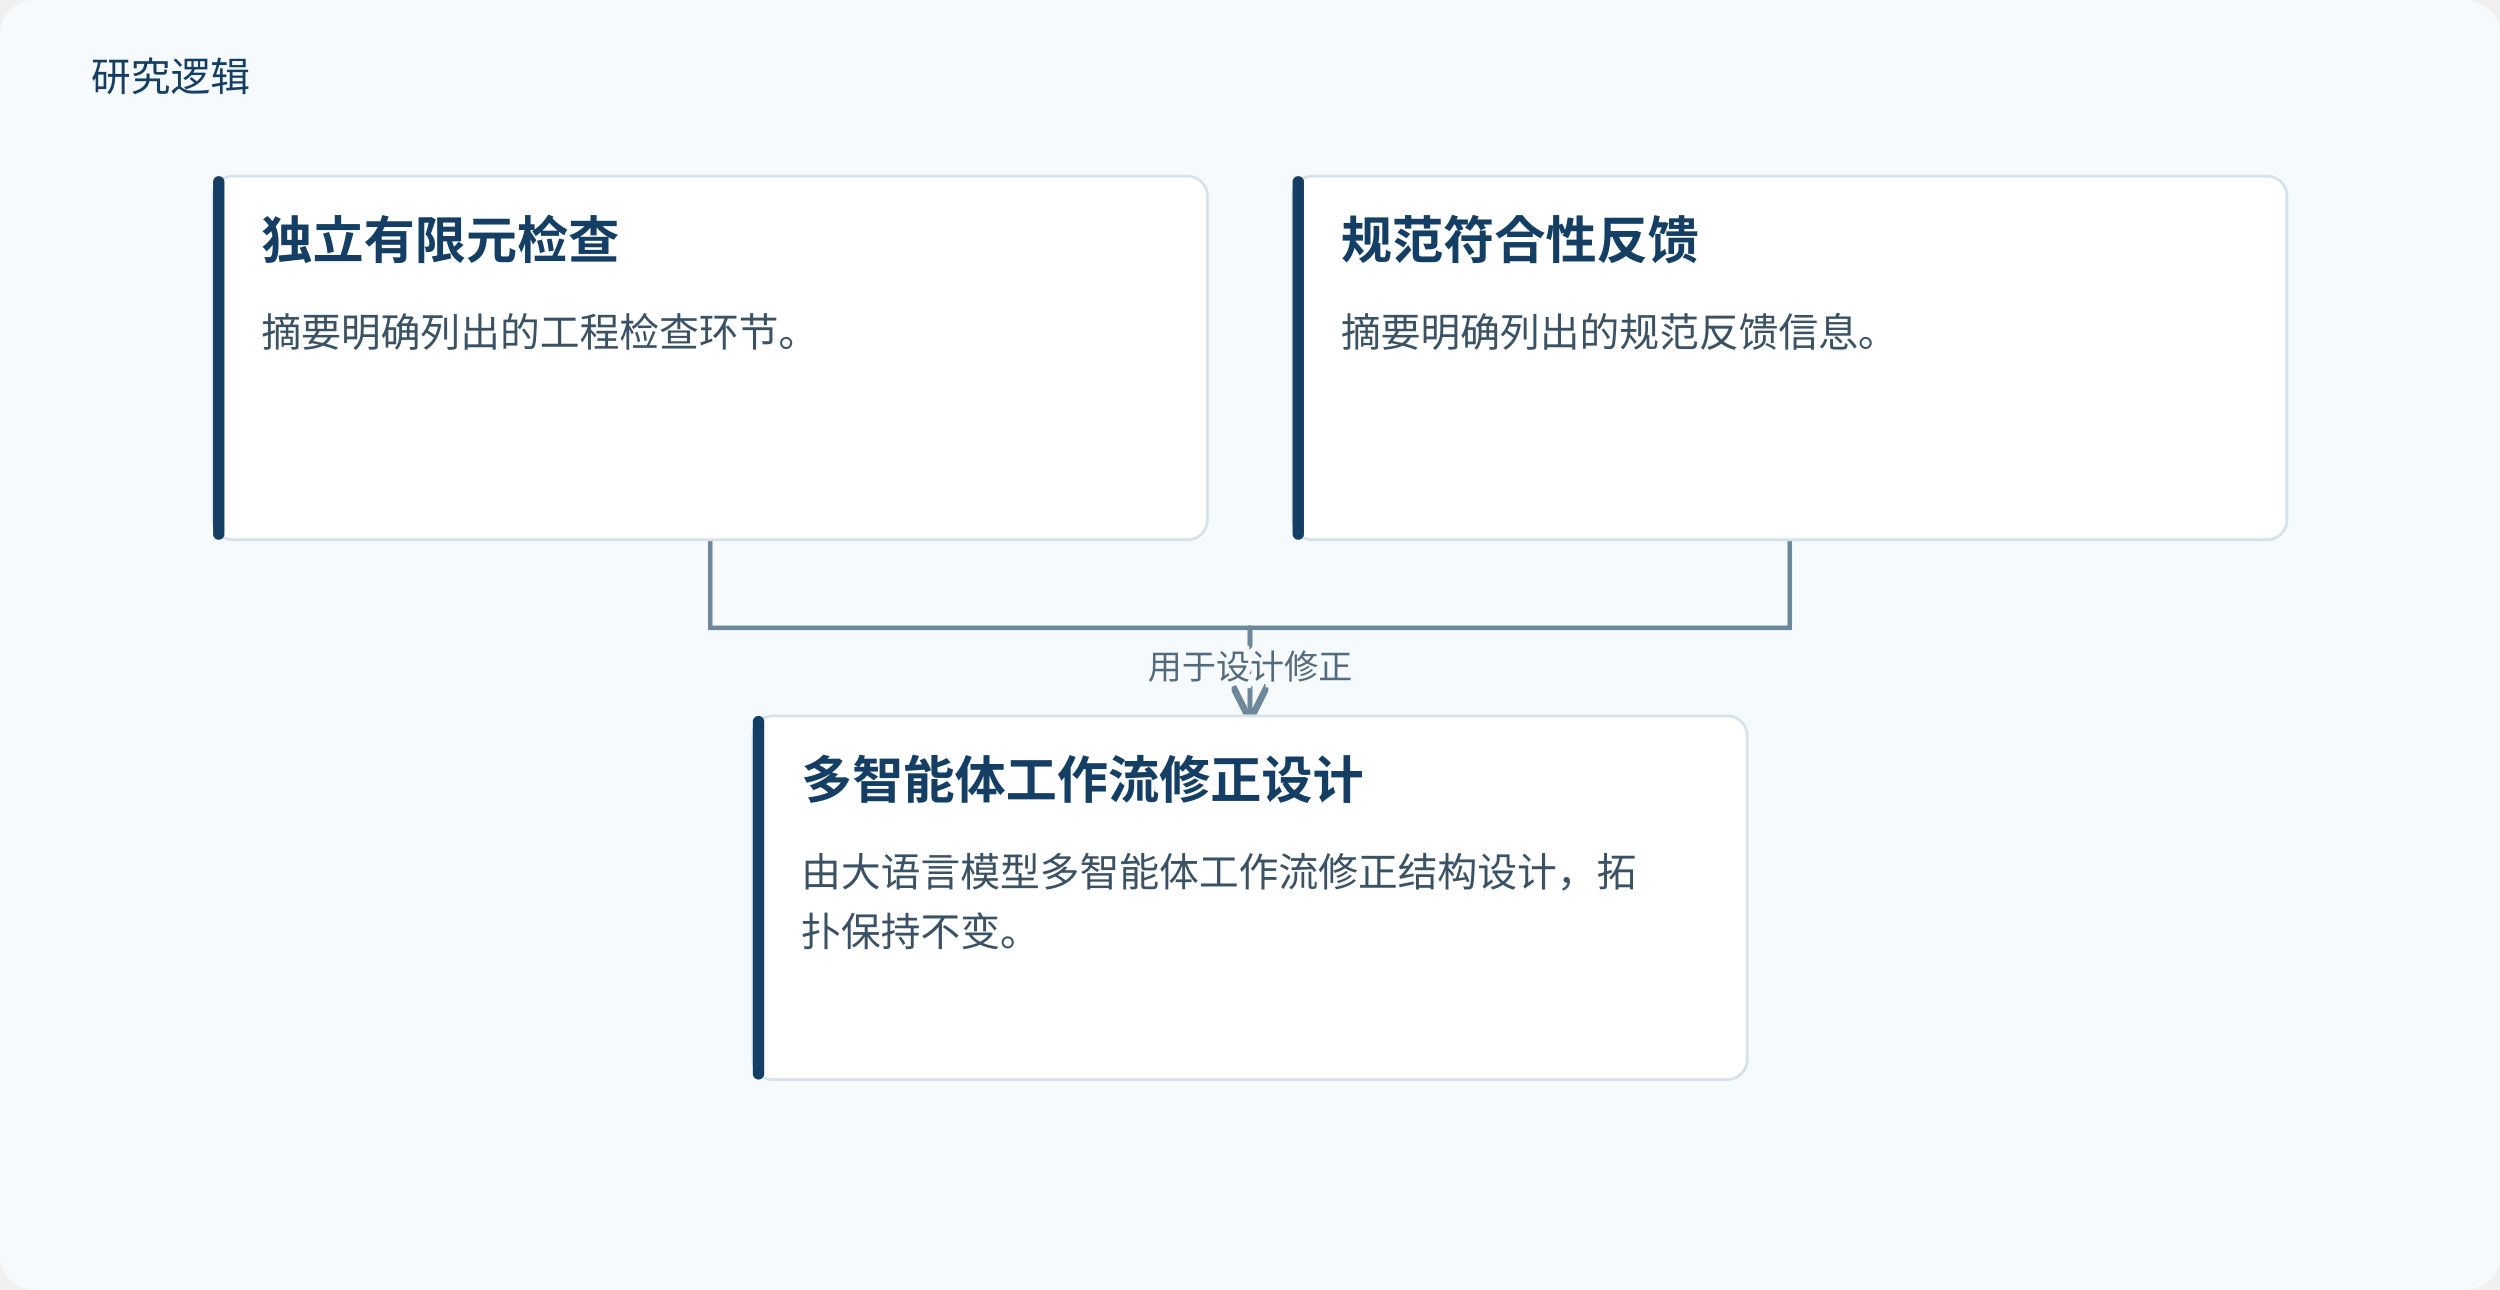
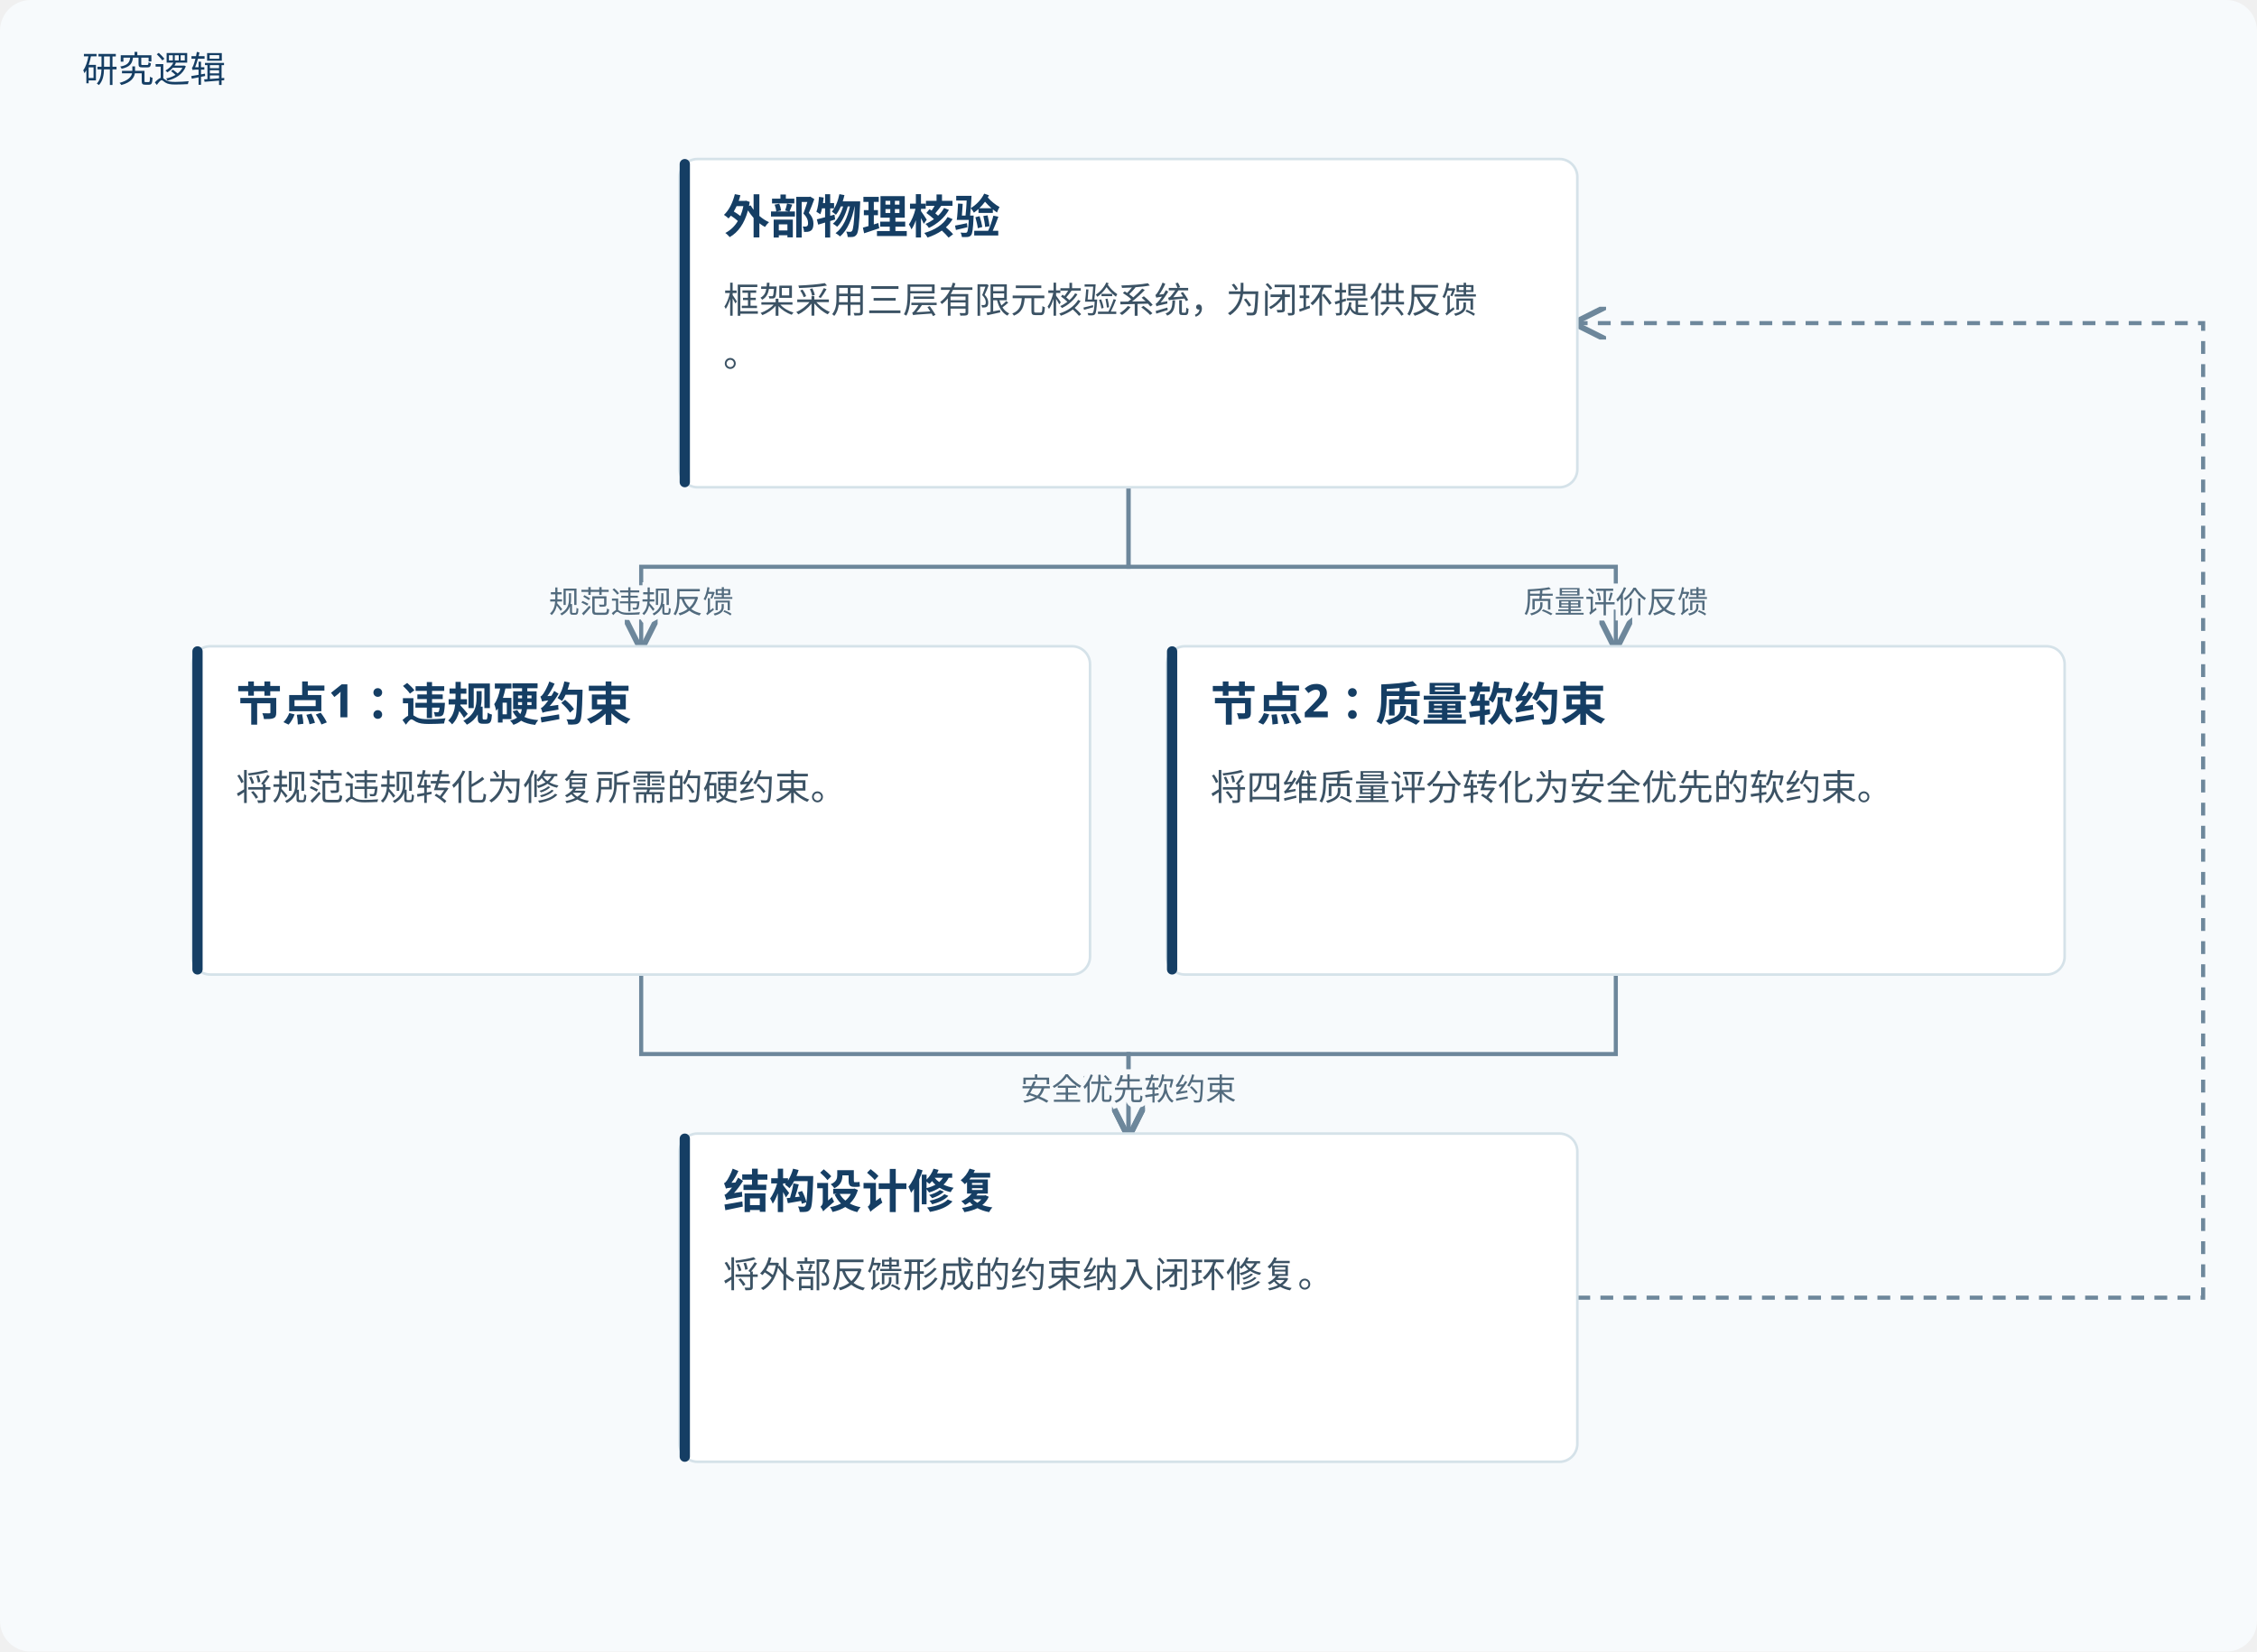
- <svg xmlns="http://www.w3.org/2000/svg" viewBox="0 0 880 454" role="img" aria-labelledby="title desc">
+ <svg xmlns="http://www.w3.org/2000/svg" viewBox="0 0 880 644" role="img" aria-labelledby="title desc">
  <defs>
    <marker id="arrow" markerWidth="8" markerHeight="8" refX="7" refY="4" orient="auto">
      <path d="M0,0 L8,4 L0,8" fill="none" stroke="#6d879b" stroke-width="1.4" />
    </marker>
  </defs>
-   <rect width="880" height="454" fill="#f7fafc" rx="12" />
+   <rect width="880" height="644" fill="#f7fafc" rx="12" />
  <text x="32" y="32" fill="#153e64" font-family="Microsoft YaHei, sans-serif" font-size="14">研究逻辑</text>
-   <path d="M250.0,190 V221.0 H440.0 V252" fill="none" stroke="#6d879b" stroke-width="1.6" marker-end="url(#arrow)" />
-   <text x="440.0" y="239.0" text-anchor="middle" font-family="Microsoft YaHei,sans-serif" font-size="12" fill="#526b7e" stroke="#f7fafc" stroke-width="4" paint-order="stroke">用于设计修正</text>
-   <path d="M630.0,190 V221.0 H440.0 V252" fill="none" stroke="#6d879b" stroke-width="1.6" marker-end="url(#arrow)" />
-   <text x="440.0" y="239.0" text-anchor="middle" font-family="Microsoft YaHei,sans-serif" font-size="12" fill="#526b7e" stroke="#f7fafc" stroke-width="4" paint-order="stroke">用于设计修正</text>
-   <rect x="75.0" y="62" width="350.0" height="128" rx="7" fill="#fff" stroke="#d5e2e9" />
-   <rect x="75.0" y="62" width="4" height="128" rx="2" fill="#153e64" />
-   <text x="92.0" y="91" font-family="Microsoft YaHei,sans-serif" font-size="18" font-weight="700" fill="#153e64">独立有限元检查</text>
-   <text x="92.0" y="122" font-family="Microsoft YaHei,sans-serif" font-size="14" fill="#3b5264">摘要明确列出的工程检查环节。</text>
-   <rect x="455.0" y="62" width="350.0" height="128" rx="7" fill="#fff" stroke="#d5e2e9" />
-   <rect x="455.0" y="62" width="4" height="128" rx="2" fill="#153e64" />
-   <text x="472.0" y="91" font-family="Microsoft YaHei,sans-serif" font-size="18" font-weight="700" fill="#153e64">规范符合性反馈</text>
-   <text x="472.0" y="122" font-family="Microsoft YaHei,sans-serif" font-size="14" fill="#3b5264">摘要明确列出的规范反馈信息。</text>
-   <rect x="265.0" y="252" width="350.0" height="128" rx="7" fill="#fff" stroke="#d5e2e9" />
-   <rect x="265.0" y="252" width="4" height="128" rx="2" fill="#153e64" />
-   <text x="282.0" y="281" font-family="Microsoft YaHei,sans-serif" font-size="18" font-weight="700" fill="#153e64">多智能体工作流修正设计</text>
-   <text x="282.0" y="312" font-family="Microsoft YaHei,sans-serif" font-size="14" fill="#3b5264">由大语言模型多智能体工作流修正结构设计，拓</text>
-   <text x="282.0" y="333" font-family="Microsoft YaHei,sans-serif" font-size="14" fill="#3b5264">扑保持不变。</text>
+   <path d="M440.0,190 V221.0 H250.0 V252" fill="none" stroke="#6d879b" stroke-width="1.6" marker-end="url(#arrow)" />
+   <text x="250.0" y="239.0" text-anchor="middle" font-family="Microsoft YaHei,sans-serif" font-size="12" fill="#526b7e" stroke="#f7fafc" stroke-width="4" paint-order="stroke">规范违规反馈</text>
+   <path d="M440.0,190 V221.0 H630.0 V252" fill="none" stroke="#6d879b" stroke-width="1.6" marker-end="url(#arrow)" />
+   <text x="630.0" y="239.0" text-anchor="middle" font-family="Microsoft YaHei,sans-serif" font-size="12" fill="#526b7e" stroke="#f7fafc" stroke-width="4" paint-order="stroke">质量评价反馈</text>
+   <path d="M250.0,380 V411.0 H440.0 V442" fill="none" stroke="#6d879b" stroke-width="1.6" marker-end="url(#arrow)" />
+   <text x="440.0" y="429.0" text-anchor="middle" font-family="Microsoft YaHei,sans-serif" font-size="12" fill="#526b7e" stroke="#f7fafc" stroke-width="4" paint-order="stroke">硬约束</text>
+   <path d="M630.0,380 V411.0 H440.0 V442" fill="none" stroke="#6d879b" stroke-width="1.6" marker-end="url(#arrow)" />
+   <text x="440.0" y="429.0" text-anchor="middle" font-family="Microsoft YaHei,sans-serif" font-size="12" fill="#526b7e" stroke="#f7fafc" stroke-width="4" paint-order="stroke">安全优先软约束</text>
+   <path d="M615.0,506.0 H859 V126.0 H615.0" fill="none" stroke="#6d879b" stroke-width="1.6" stroke-dasharray="5 4" marker-end="url(#arrow)" />
+   <rect x="265.0" y="62" width="350.0" height="128" rx="7" fill="#fff" stroke="#d5e2e9" />
+   <rect x="265.0" y="62" width="4" height="128" rx="2" fill="#153e64" />
+   <text x="282.0" y="91" font-family="Microsoft YaHei,sans-serif" font-size="18" font-weight="700" fill="#153e64">外部物理核验</text>
+   <text x="282.0" y="122" font-family="Microsoft YaHei,sans-serif" font-size="14" fill="#3b5264">框架采用三层有限元核验系统，为闭环提供反馈</text>
+   <text x="282.0" y="143" font-family="Microsoft YaHei,sans-serif" font-size="14" fill="#3b5264">。</text>
+   <rect x="75.0" y="252" width="350.0" height="128" rx="7" fill="#fff" stroke="#d5e2e9" />
+   <rect x="75.0" y="252" width="4" height="128" rx="2" fill="#153e64" />
+   <text x="92.0" y="281" font-family="Microsoft YaHei,sans-serif" font-size="18" font-weight="700" fill="#153e64">节点1：违规硬约束</text>
+   <text x="92.0" y="312" font-family="Microsoft YaHei,sans-serif" font-size="14" fill="#3b5264">将规范违规转化为修复所需的硬约束。</text>
+   <rect x="455.0" y="252" width="350.0" height="128" rx="7" fill="#fff" stroke="#d5e2e9" />
+   <rect x="455.0" y="252" width="4" height="128" rx="2" fill="#153e64" />
+   <text x="472.0" y="281" font-family="Microsoft YaHei,sans-serif" font-size="18" font-weight="700" fill="#153e64">节点2：质量软约束</text>
+   <text x="472.0" y="312" font-family="Microsoft YaHei,sans-serif" font-size="14" fill="#3b5264">将四维质量评分转化为安全优先的软约束。</text>
+   <rect x="265.0" y="442" width="350.0" height="128" rx="7" fill="#fff" stroke="#d5e2e9" />
+   <rect x="265.0" y="442" width="4" height="128" rx="2" fill="#153e64" />
+   <text x="282.0" y="471" font-family="Microsoft YaHei,sans-serif" font-size="18" font-weight="700" fill="#153e64">结构设计修复</text>
+   <text x="282.0" y="502" font-family="Microsoft YaHei,sans-serif" font-size="14" fill="#3b5264">将外部反馈形成的约束纳入闭环修复。</text>
</svg>
